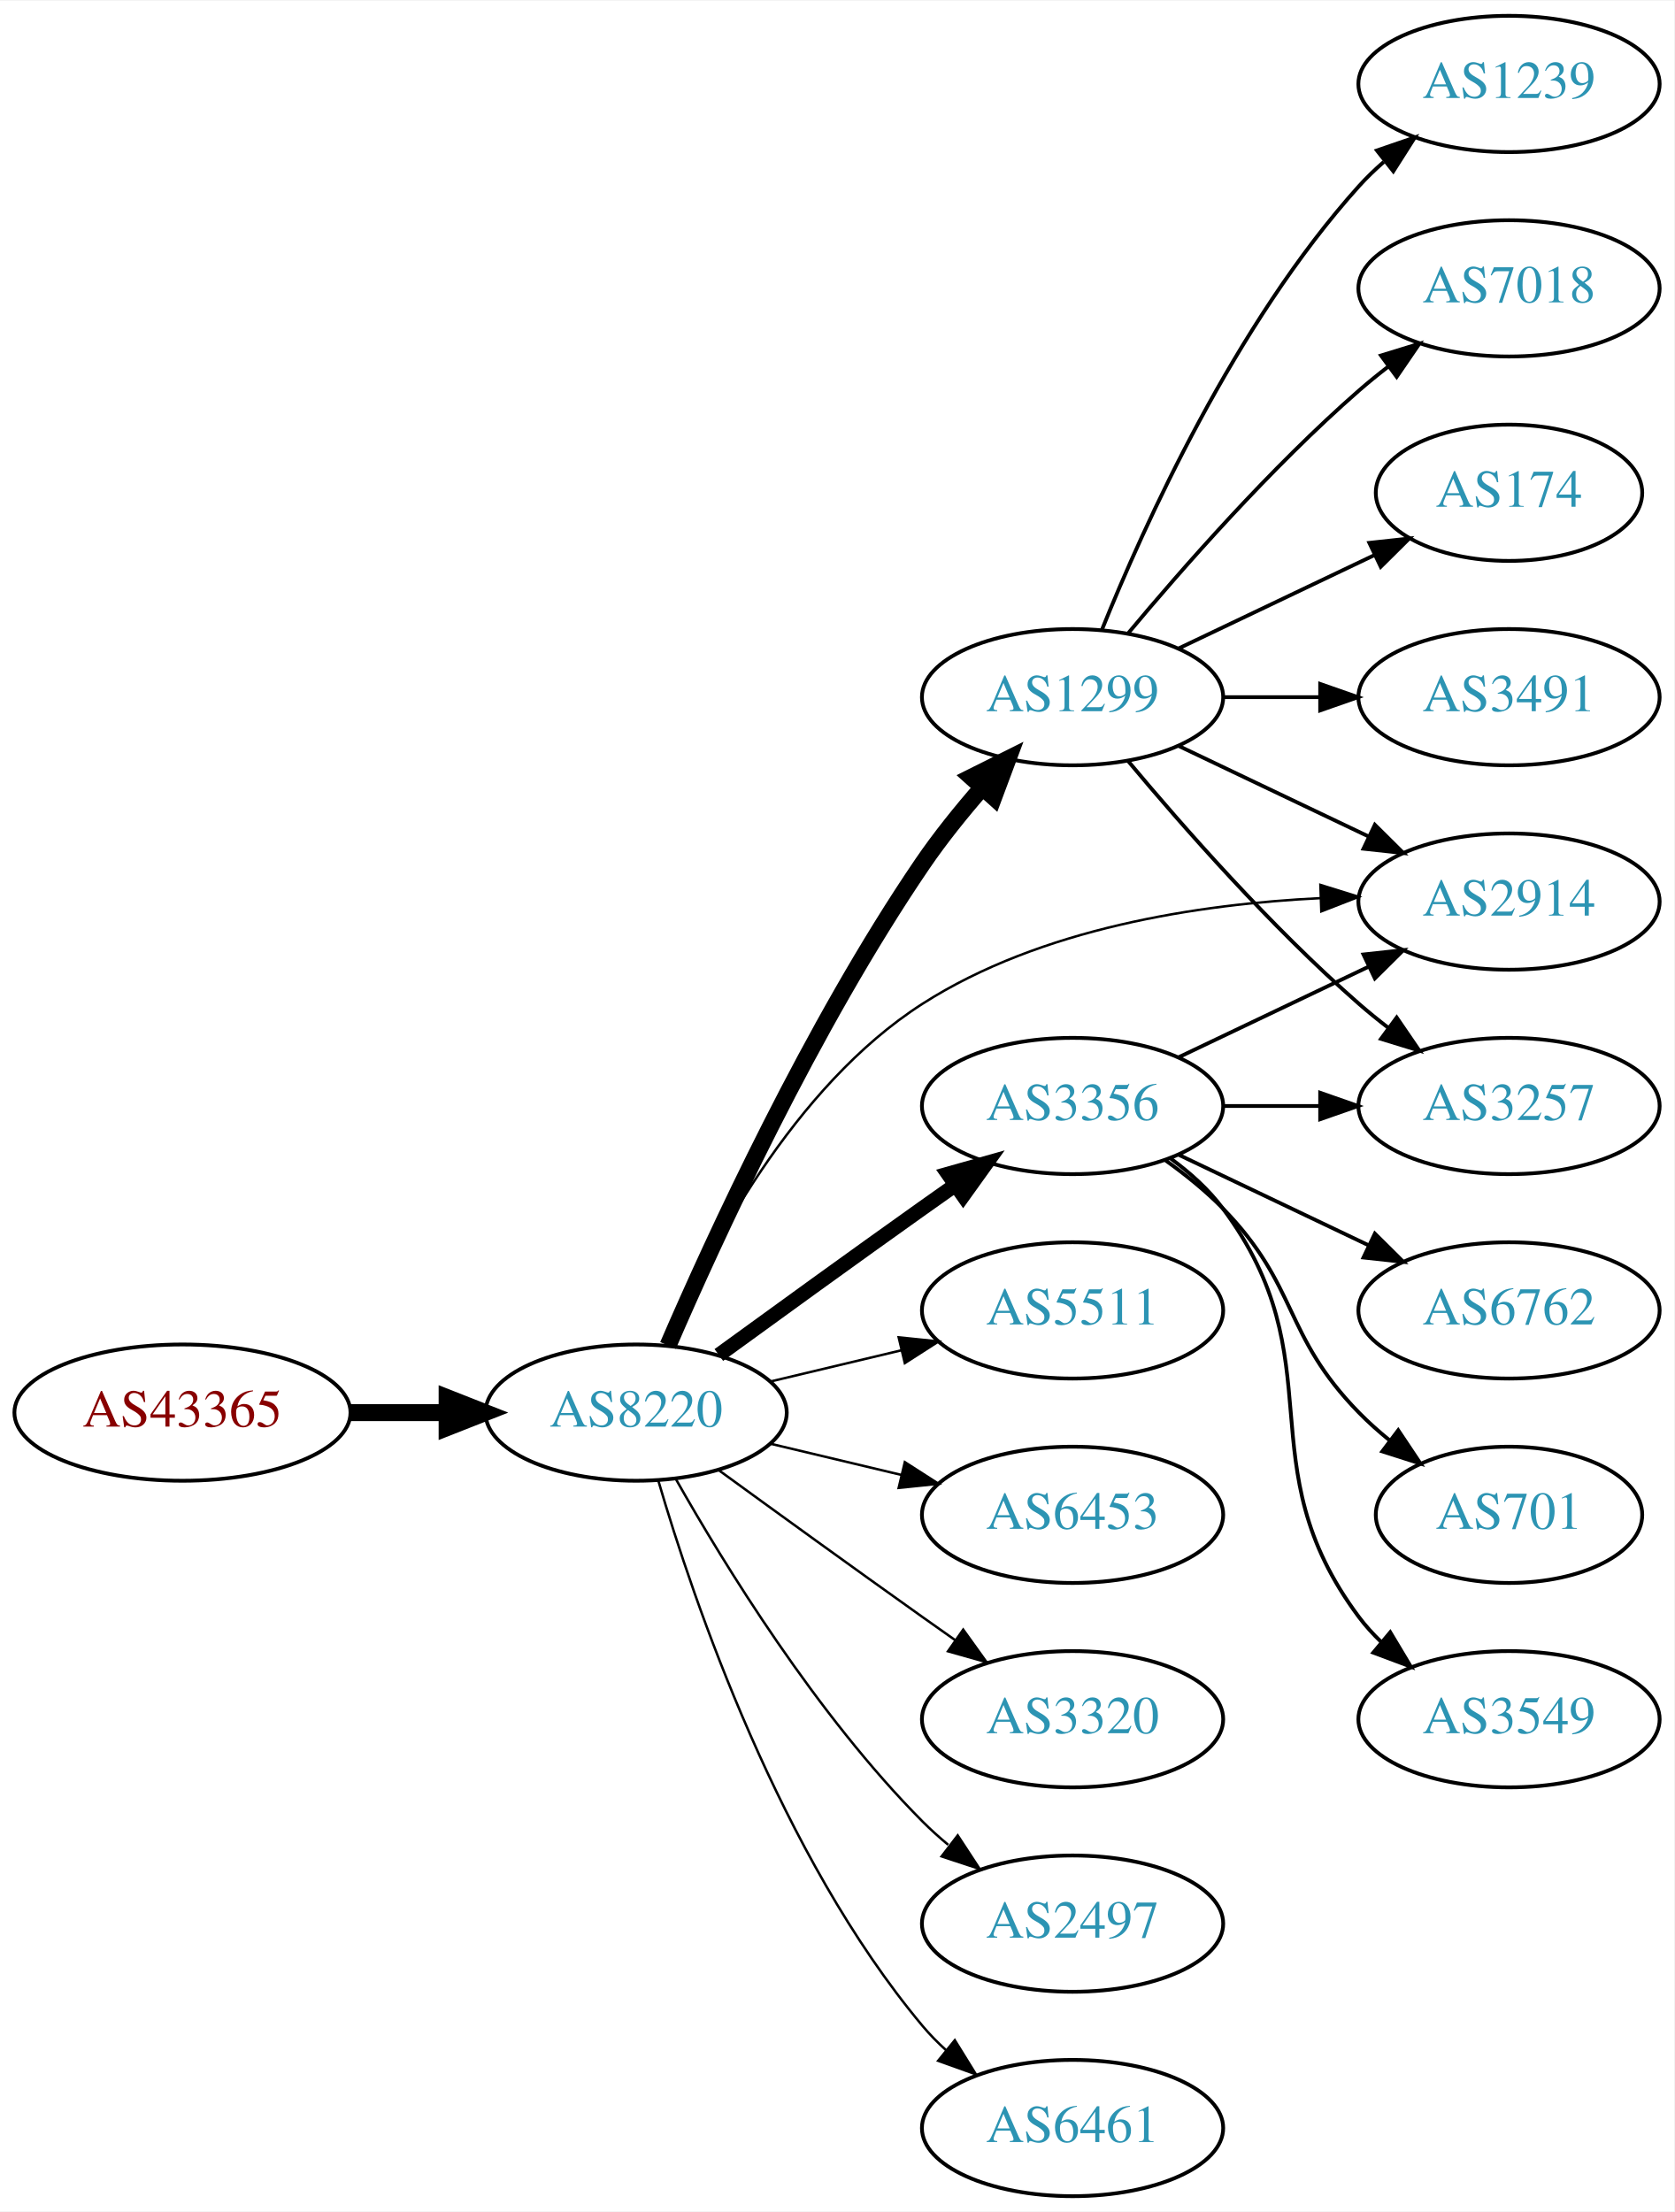
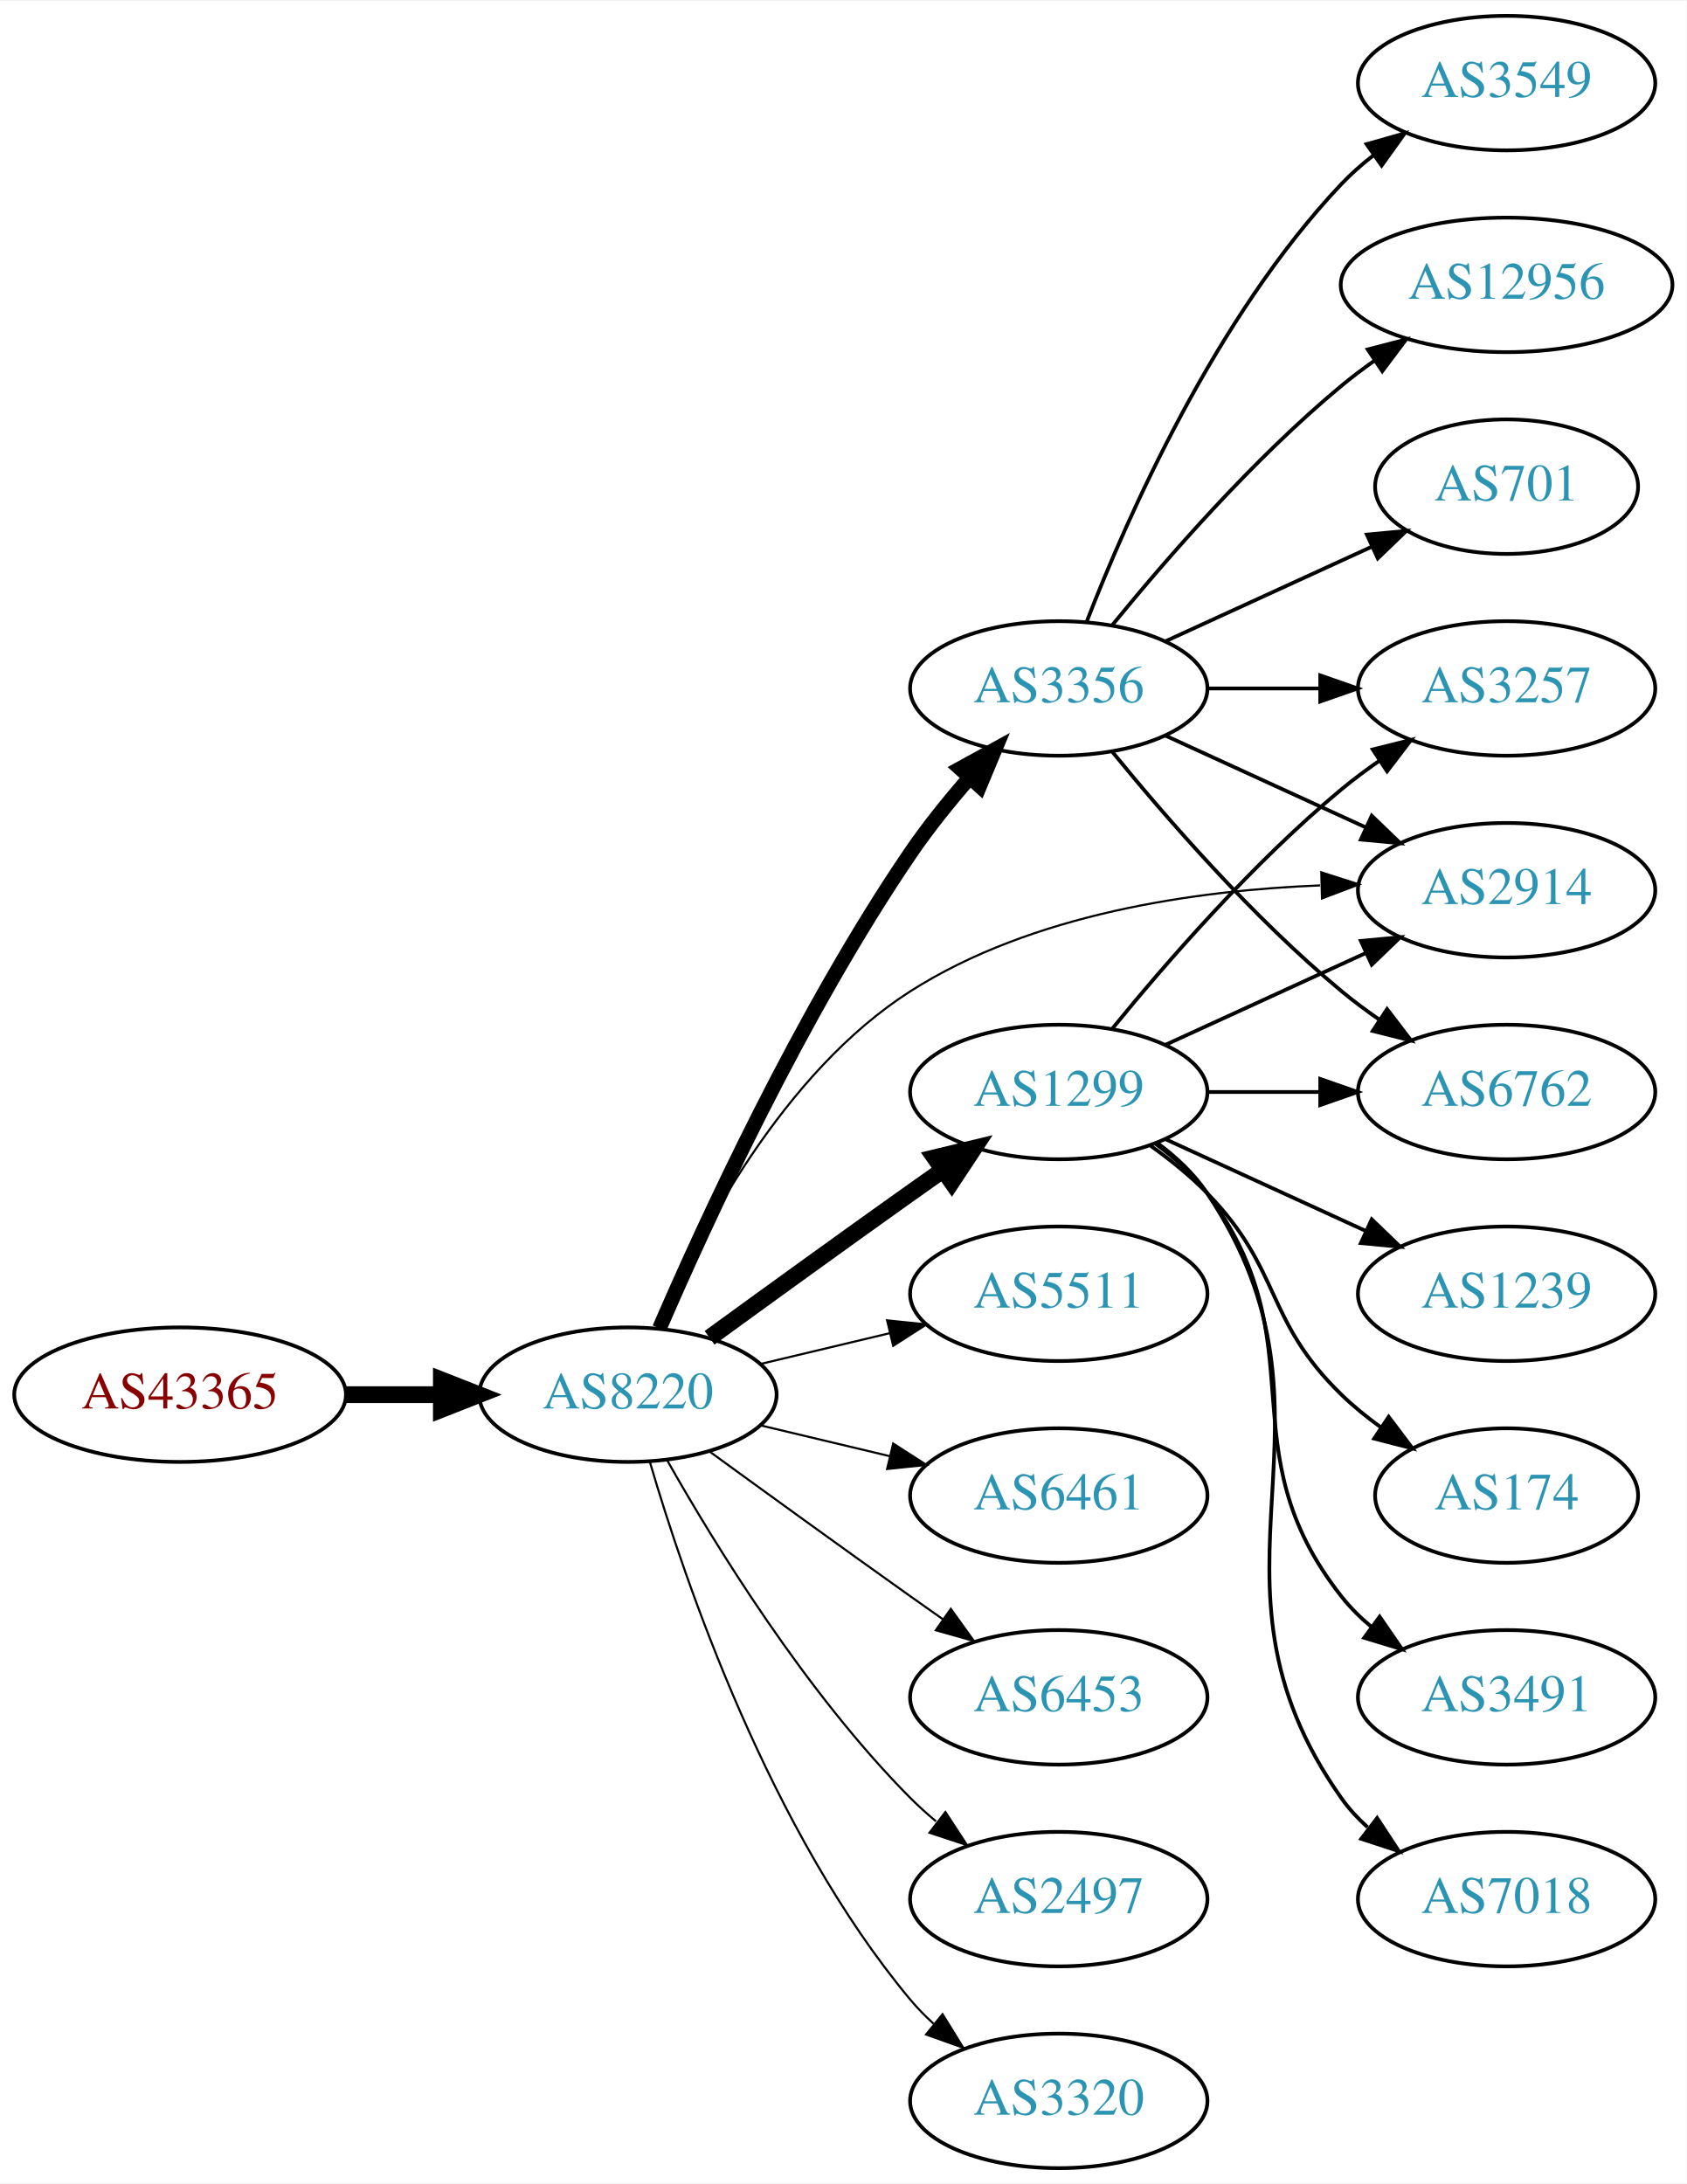
- <svg xmlns="http://www.w3.org/2000/svg" xmlns:xlink="http://www.w3.org/1999/xlink" width="442pt" height="584pt" viewBox="0.00 0.00 442.27 584.00">
+ <svg xmlns="http://www.w3.org/2000/svg" xmlns:xlink="http://www.w3.org/1999/xlink" width="451pt" height="584pt" viewBox="0.00 0.00 451.37 584.00">
  <g id="graph0" class="graph" transform="scale(1 1) rotate(0) translate(4 580)">
-     <polygon fill="white" stroke="none" points="-4,4 -4,-580 438.271,-580 438.271,4 -4,4" />
+     <polygon fill="white" stroke="none" points="-4,4 -4,-580 447.37,-580 447.37,4 -4,4" />
    <g id="node1" class="node">
      <g id="a_node1">
        <a xlink:href="/asn/43365" xlink:title="AS43365 ~ Raiffeisen Centrobank AG [AT]">
          <ellipse fill="#ffffff" stroke="black" cx="44.196" cy="-207" rx="44.393" ry="18" />
          <text text-anchor="middle" x="44.196" y="-203.3" font-family="Times,serif" font-size="14.00" fill="#880000">AS43365</text>
        </a>
      </g>
    </g>
    <g id="node2" class="node">
      <g id="a_node2">
        <a xlink:href="/asn/8220" xlink:title="AS8220 ~ COLT [GB]">
          <ellipse fill="#ffffff" stroke="black" cx="164.039" cy="-207" rx="39.794" ry="18" />
          <text text-anchor="middle" x="164.039" y="-203.3" font-family="Times,serif" font-size="14.00" fill="#2c94b3">AS8220</text>
        </a>
      </g>
    </g>
    <g id="edge1" class="edge">
      <path fill="none" stroke="black" stroke-width="4.5" d="M88.407,-207C96.72,-207 105.482,-207 113.965,-207" />
      <polygon fill="black" stroke="black" stroke-width="4.5" points="114.123,-210.938 124.123,-207 114.123,-203.063 114.123,-210.938" />
    </g>
    <g id="node3" class="node">
      <g id="a_node3">
-         <a xlink:href="/asn/3356" xlink:title="AS3356 ~ Level 3 Parent, LLC [US]">
+         <a xlink:href="/asn/1299" xlink:title="AS1299 ~ Telia Carrier [EU]">
          <ellipse fill="#ffffff" stroke="black" cx="279.332" cy="-288" rx="39.794" ry="18" />
-           <text text-anchor="middle" x="279.332" y="-284.3" font-family="Times,serif" font-size="14.00" fill="#2c94b3">AS3356</text>
+           <text text-anchor="middle" x="279.332" y="-284.3" font-family="Times,serif" font-size="14.00" fill="#2c94b3">AS1299</text>
        </a>
      </g>
    </g>
    <g id="edge2" class="edge">
-       <path fill="none" stroke="black" stroke-width="3.857" d="M185.887,-222.222C200.821,-233.091 221.435,-248.025 239.685,-261 242.506,-263.005 245.449,-265.085 248.397,-267.159" />
-       <polygon fill="black" stroke="black" stroke-width="3.857" points="246.424,-270.05 256.621,-272.926 250.443,-264.319 246.424,-270.05" />
+       <path fill="none" stroke="black" stroke-width="4.5" d="M185.887,-222.222C200.821,-233.091 221.435,-248.025 239.685,-261 242.506,-263.005 245.449,-265.085 248.397,-267.159" />
+       <polygon fill="black" stroke="black" stroke-width="4.5" points="246.173,-270.409 256.621,-272.926 250.694,-263.961 246.173,-270.409" />
    </g>
    <g id="node4" class="node">
      <g id="a_node4">
-         <a xlink:href="/asn/1299" xlink:title="AS1299 ~ Telia Carrier [EU]">
-           <ellipse fill="#ffffff" stroke="black" cx="279.332" cy="-396" rx="39.794" ry="18" />
-           <text text-anchor="middle" x="279.332" y="-392.3" font-family="Times,serif" font-size="14.00" fill="#2c94b3">AS1299</text>
-         </a>
-       </g>
-     </g>
-     <g id="edge3" class="edge">
-       <path fill="none" stroke="black" stroke-width="4.5" d="M172.47,-224.74C184.623,-252.875 210.352,-308.946 239.685,-352 244.354,-358.853 249.971,-365.806 255.458,-372.099" />
-       <polygon fill="black" stroke="black" stroke-width="4.5" points="252.643,-374.857 262.257,-379.66 258.498,-369.592 252.643,-374.857" />
-     </g>
-     <g id="node5" class="node">
-       <g id="a_node5">
        <a xlink:href="/asn/5511" xlink:title="AS5511 ~ Orange S.A. [FR]">
          <ellipse fill="#ffffff" stroke="black" cx="279.332" cy="-234" rx="39.794" ry="18" />
          <text text-anchor="middle" x="279.332" y="-230.3" font-family="Times,serif" font-size="14.00" fill="#2c94b3">AS5511</text>
        </a>
      </g>
    </g>
+     <g id="edge3" class="edge">
+       <path fill="none" stroke="black" stroke-width="0.562" d="M199.646,-215.248C210.517,-217.838 222.671,-220.735 234.114,-223.462" />
+       <polygon fill="black" stroke="black" stroke-width="0.562" points="233.397,-226.889 243.936,-225.803 235.02,-220.08 233.397,-226.889" />
+     </g>
+     <g id="node5" class="node">
+       <g id="a_node5">
+         <a xlink:href="/asn/3356" xlink:title="AS3356 ~ Level 3 Parent, LLC [US]">
+           <ellipse fill="#ffffff" stroke="black" cx="279.332" cy="-396" rx="39.794" ry="18" />
+           <text text-anchor="middle" x="279.332" y="-392.3" font-family="Times,serif" font-size="14.00" fill="#2c94b3">AS3356</text>
+         </a>
+       </g>
+     </g>
    <g id="edge4" class="edge">
-       <path fill="none" stroke="black" stroke-width="0.643" d="M199.646,-215.248C210.517,-217.838 222.671,-220.735 234.114,-223.462" />
-       <polygon fill="black" stroke="black" stroke-width="0.643" points="233.397,-226.889 243.936,-225.803 235.02,-220.08 233.397,-226.889" />
+       <path fill="none" stroke="black" stroke-width="3.938" d="M172.47,-224.74C184.623,-252.875 210.352,-308.946 239.685,-352 244.354,-358.853 249.971,-365.806 255.458,-372.099" />
+       <polygon fill="black" stroke="black" stroke-width="3.938" points="252.968,-374.565 262.257,-379.66 258.173,-369.884 252.968,-374.565" />
    </g>
    <g id="node6" class="node">
      <g id="a_node6">
-         <a xlink:href="/asn/6453" xlink:title="AS6453 ~ TATA COMMUNICATIONS (AMERICA) INC [US]">
+         <a xlink:href="/asn/6461" xlink:title="AS6461 ~ Zayo Bandwidth [US]">
          <ellipse fill="#ffffff" stroke="black" cx="279.332" cy="-180" rx="39.794" ry="18" />
-           <text text-anchor="middle" x="279.332" y="-176.3" font-family="Times,serif" font-size="14.00" fill="#2c94b3">AS6453</text>
+           <text text-anchor="middle" x="279.332" y="-176.3" font-family="Times,serif" font-size="14.00" fill="#2c94b3">AS6461</text>
        </a>
      </g>
    </g>
    <g id="edge5" class="edge">
-       <path fill="none" stroke="black" stroke-width="0.643" d="M199.646,-198.752C210.517,-196.162 222.671,-193.265 234.114,-190.538" />
-       <polygon fill="black" stroke="black" stroke-width="0.643" points="235.02,-193.92 243.936,-188.197 233.397,-187.111 235.02,-193.92" />
+       <path fill="none" stroke="black" stroke-width="0.562" d="M199.646,-198.752C210.517,-196.162 222.671,-193.265 234.114,-190.538" />
+       <polygon fill="black" stroke="black" stroke-width="0.562" points="235.02,-193.92 243.936,-188.197 233.397,-187.111 235.02,-193.92" />
    </g>
    <g id="node7" class="node">
      <g id="a_node7">
-         <a xlink:href="/asn/3320" xlink:title="AS3320 ~ DTAG [DE]">
-           <ellipse fill="#ffffff" stroke="black" cx="279.332" cy="-126" rx="39.794" ry="18" />
-           <text text-anchor="middle" x="279.332" y="-122.3" font-family="Times,serif" font-size="14.00" fill="#2c94b3">AS3320</text>
+         <a xlink:href="/asn/2914" xlink:title="AS2914 ~ NTT America, Inc. [US]">
+           <ellipse fill="#ffffff" stroke="black" cx="399.174" cy="-342" rx="39.794" ry="18" />
+           <text text-anchor="middle" x="399.174" y="-338.3" font-family="Times,serif" font-size="14.00" fill="#2c94b3">AS2914</text>
        </a>
      </g>
    </g>
    <g id="edge6" class="edge">
-       <path fill="none" stroke="black" stroke-width="0.643" d="M185.887,-191.778C200.821,-180.909 221.435,-165.975 239.685,-153 242.506,-150.995 245.449,-148.915 248.397,-146.841" />
-       <polygon fill="black" stroke="black" stroke-width="0.643" points="250.443,-149.681 256.621,-141.074 246.424,-143.95 250.443,-149.681" />
+       <path fill="none" stroke="black" stroke-width="0.562" d="M172.076,-224.896C182.747,-249.5 205.471,-293.196 239.685,-315 272.288,-335.777 316.007,-341.975 349.269,-343.288" />
+       <polygon fill="black" stroke="black" stroke-width="0.562" points="349.587,-346.797 359.674,-343.555 349.767,-339.799 349.587,-346.797" />
    </g>
    <g id="node8" class="node">
      <g id="a_node8">
+         <a xlink:href="/asn/6453" xlink:title="AS6453 ~ TATA COMMUNICATIONS (AMERICA) INC [US]">
+           <ellipse fill="#ffffff" stroke="black" cx="279.332" cy="-126" rx="39.794" ry="18" />
+           <text text-anchor="middle" x="279.332" y="-122.3" font-family="Times,serif" font-size="14.00" fill="#2c94b3">AS6453</text>
+         </a>
+       </g>
+     </g>
+     <g id="edge7" class="edge">
+       <path fill="none" stroke="black" stroke-width="0.562" d="M185.887,-191.778C200.821,-180.909 221.435,-165.975 239.685,-153 242.506,-150.995 245.449,-148.915 248.397,-146.841" />
+       <polygon fill="black" stroke="black" stroke-width="0.562" points="250.443,-149.681 256.621,-141.074 246.424,-143.95 250.443,-149.681" />
+     </g>
+     <g id="node9" class="node">
+       <g id="a_node9">
        <a xlink:href="/asn/2497" xlink:title="AS2497 ~ Internet Initiative Japan Inc. [JP]">
          <ellipse fill="#ffffff" stroke="black" cx="279.332" cy="-72" rx="39.794" ry="18" />
          <text text-anchor="middle" x="279.332" y="-68.3" font-family="Times,serif" font-size="14.00" fill="#2c94b3">AS2497</text>
        </a>
      </g>
    </g>
-     <g id="edge7" class="edge">
-       <path fill="none" stroke="black" stroke-width="0.643" d="M174.498,-189.51C187.28,-166.904 211.712,-127.114 239.685,-99 241.796,-96.879 244.092,-94.812 246.477,-92.829" />
-       <polygon fill="black" stroke="black" stroke-width="0.643" points="248.993,-95.31 254.793,-86.444 244.73,-89.758 248.993,-95.31" />
-     </g>
-     <g id="node9" class="node">
-       <g id="a_node9">
-         <a xlink:href="/asn/6461" xlink:title="AS6461 ~ Zayo Bandwidth [US]">
-           <ellipse fill="#ffffff" stroke="black" cx="279.332" cy="-18" rx="39.794" ry="18" />
-           <text text-anchor="middle" x="279.332" y="-14.3" font-family="Times,serif" font-size="14.00" fill="#2c94b3">AS6461</text>
-         </a>
-       </g>
-     </g>
    <g id="edge8" class="edge">
-       <path fill="none" stroke="black" stroke-width="0.643" d="M169.913,-188.998C179.227,-157.156 202.043,-90.019 239.685,-45 241.555,-42.763 243.654,-40.626 245.88,-38.604" />
-       <polygon fill="black" stroke="black" stroke-width="0.643" points="248.227,-41.208 253.799,-32.196 243.823,-35.766 248.227,-41.208" />
+       <path fill="none" stroke="black" stroke-width="0.562" d="M174.498,-189.51C187.28,-166.904 211.712,-127.114 239.685,-99 241.796,-96.879 244.092,-94.812 246.477,-92.829" />
+       <polygon fill="black" stroke="black" stroke-width="0.562" points="248.993,-95.31 254.793,-86.444 244.73,-89.758 248.993,-95.31" />
    </g>
    <g id="node10" class="node">
      <g id="a_node10">
-         <a xlink:href="/asn/2914" xlink:title="AS2914 ~ NTT America, Inc. [US]">
-           <ellipse fill="#ffffff" stroke="black" cx="394.625" cy="-342" rx="39.794" ry="18" />
-           <text text-anchor="middle" x="394.625" y="-338.3" font-family="Times,serif" font-size="14.00" fill="#2c94b3">AS2914</text>
+         <a xlink:href="/asn/3320" xlink:title="AS3320 ~ DTAG [DE]">
+           <ellipse fill="#ffffff" stroke="black" cx="279.332" cy="-18" rx="39.794" ry="18" />
+           <text text-anchor="middle" x="279.332" y="-14.3" font-family="Times,serif" font-size="14.00" fill="#2c94b3">AS3320</text>
        </a>
      </g>
    </g>
    <g id="edge9" class="edge">
-       <path fill="none" stroke="black" stroke-width="0.643" d="M172.091,-224.873C182.78,-249.449 205.524,-293.113 239.685,-315 270.917,-335.011 312.691,-341.349 344.841,-342.911" />
-       <polygon fill="black" stroke="black" stroke-width="0.643" points="344.8,-346.412 354.916,-343.262 345.043,-339.416 344.8,-346.412" />
-     </g>
-     <g id="edge13" class="edge">
-       <path fill="none" stroke="black" d="M307.468,-300.934C322.462,-308.081 341.283,-317.052 357.506,-324.785" />
-       <polygon fill="black" stroke="black" points="356.177,-328.028 366.71,-329.171 359.188,-321.709 356.177,-328.028" />
+       <path fill="none" stroke="black" stroke-width="0.562" d="M169.913,-188.998C179.227,-157.156 202.043,-90.019 239.685,-45 241.555,-42.763 243.654,-40.626 245.88,-38.604" />
+       <polygon fill="black" stroke="black" stroke-width="0.562" points="248.227,-41.208 253.799,-32.196 243.823,-35.766 248.227,-41.208" />
+     </g>
+     <g id="edge15" class="edge">
+       <path fill="none" stroke="black" d="M307.96,-300.661C323.917,-307.973 344.188,-317.261 361.471,-325.181" />
+       <polygon fill="black" stroke="black" points="360.169,-328.435 370.718,-329.419 363.085,-322.071 360.169,-328.435" />
    </g>
    <g id="node11" class="node">
      <g id="a_node11">
-         <a xlink:href="/asn/6762" xlink:title="AS6762 ~ TELECOM ITALIA SPARKLE S.p.A. [IT]">
-           <ellipse fill="#ffffff" stroke="black" cx="394.625" cy="-234" rx="39.794" ry="18" />
-           <text text-anchor="middle" x="394.625" y="-230.3" font-family="Times,serif" font-size="14.00" fill="#2c94b3">AS6762</text>
+         <a xlink:href="/asn/3491" xlink:title="AS3491 ~ PCCW Global, Inc. [US]">
+           <ellipse fill="#ffffff" stroke="black" cx="399.174" cy="-126" rx="39.794" ry="18" />
+           <text text-anchor="middle" x="399.174" y="-122.3" font-family="Times,serif" font-size="14.00" fill="#2c94b3">AS3491</text>
        </a>
      </g>
    </g>
    <g id="edge10" class="edge">
-       <path fill="none" stroke="black" d="M307.468,-275.066C322.462,-267.919 341.283,-258.948 357.506,-251.215" />
-       <polygon fill="black" stroke="black" points="359.188,-254.291 366.71,-246.829 356.177,-247.972 359.188,-254.291" />
+       <path fill="none" stroke="black" d="M305.262,-274.118C310.338,-270.389 315.256,-265.984 318.978,-261 349.249,-220.458 323.679,-192.754 354.978,-153 357.303,-150.047 360.047,-147.33 363.006,-144.853" />
+       <polygon fill="black" stroke="black" points="365.199,-147.585 371.203,-138.855 361.065,-141.936 365.199,-147.585" />
    </g>
    <g id="node12" class="node">
      <g id="a_node12">
-         <a xlink:href="/asn/3257" xlink:title="AS3257 ~ GTT [DE]">
-           <ellipse fill="#ffffff" stroke="black" cx="394.625" cy="-288" rx="39.794" ry="18" />
-           <text text-anchor="middle" x="394.625" y="-284.3" font-family="Times,serif" font-size="14.00" fill="#2c94b3">AS3257</text>
+         <a xlink:href="/asn/7018" xlink:title="AS7018 ~ AT&amp;T Services, Inc. [US]">
+           <ellipse fill="#ffffff" stroke="black" cx="399.174" cy="-72" rx="39.794" ry="18" />
+           <text text-anchor="middle" x="399.174" y="-68.3" font-family="Times,serif" font-size="14.00" fill="#2c94b3">AS7018</text>
        </a>
      </g>
    </g>
    <g id="edge11" class="edge">
-       <path fill="none" stroke="black" d="M319.004,-288C327.207,-288 335.971,-288 344.503,-288" />
-       <polygon fill="black" stroke="black" points="344.742,-291.5 354.742,-288 344.742,-284.5 344.742,-291.5" />
+       <path fill="none" stroke="black" d="M305.651,-274.393C310.707,-270.649 315.518,-266.169 318.978,-261 360.003,-199.706 312.399,-159.225 354.978,-99 356.969,-96.184 359.356,-93.599 361.972,-91.24" />
+       <polygon fill="black" stroke="black" points="364.525,-93.694 370.34,-84.838 360.271,-88.135 364.525,-93.694" />
    </g>
    <g id="node13" class="node">
      <g id="a_node13">
-         <a xlink:href="/asn/701" xlink:title="AS701 ~ UUNET [US]">
-           <ellipse fill="#ffffff" stroke="black" cx="394.625" cy="-180" rx="35.194" ry="18" />
-           <text text-anchor="middle" x="394.625" y="-176.3" font-family="Times,serif" font-size="14.00" fill="#2c94b3">AS701</text>
+         <a xlink:href="/asn/1239" xlink:title="AS1239 ~ Sprint [US]">
+           <ellipse fill="#ffffff" stroke="black" cx="399.174" cy="-234" rx="39.794" ry="18" />
+           <text text-anchor="middle" x="399.174" y="-230.3" font-family="Times,serif" font-size="14.00" fill="#2c94b3">AS1239</text>
        </a>
      </g>
    </g>
    <g id="edge12" class="edge">
-       <path fill="none" stroke="black" d="M303.926,-273.611C309.182,-269.852 314.513,-265.563 318.978,-261 339.151,-240.383 334.806,-227.617 354.978,-207 357.457,-204.466 360.204,-202.017 363.056,-199.696" />
-       <polygon fill="black" stroke="black" points="365.359,-202.343 371.242,-193.532 361.148,-196.752 365.359,-202.343" />
+       <path fill="none" stroke="black" d="M307.96,-275.339C323.917,-268.027 344.188,-258.739 361.471,-250.819" />
+       <polygon fill="black" stroke="black" points="363.085,-253.929 370.718,-246.581 360.169,-247.565 363.085,-253.929" />
    </g>
    <g id="node14" class="node">
      <g id="a_node14">
-         <a xlink:href="/asn/3549" xlink:title="AS3549 ~ Level 3 Parent, LLC [US]">
-           <ellipse fill="#ffffff" stroke="black" cx="394.625" cy="-126" rx="39.794" ry="18" />
-           <text text-anchor="middle" x="394.625" y="-122.3" font-family="Times,serif" font-size="14.00" fill="#2c94b3">AS3549</text>
-         </a>
-       </g>
-     </g>
-     <g id="edge14" class="edge">
-       <path fill="none" stroke="black" d="M305.262,-274.118C310.338,-270.389 315.256,-265.984 318.978,-261 349.249,-220.458 324.707,-193.542 354.978,-153 356.723,-150.664 358.73,-148.455 360.893,-146.383" />
-       <polygon fill="black" stroke="black" points="363.253,-148.973 368.694,-139.882 358.771,-143.595 363.253,-148.973" />
-     </g>
-     <g id="edge20" class="edge">
-       <path fill="none" stroke="black" d="M307.468,-383.066C322.462,-375.919 341.283,-366.948 357.506,-359.215" />
-       <polygon fill="black" stroke="black" points="359.188,-362.291 366.71,-354.829 356.177,-355.972 359.188,-362.291" />
-     </g>
-     <g id="edge17" class="edge">
-       <path fill="none" stroke="black" d="M293.962,-379.183C308.244,-362.071 331.791,-335.255 354.978,-315 357.444,-312.846 360.082,-310.706 362.78,-308.628" />
-       <polygon fill="black" stroke="black" points="364.953,-311.375 370.934,-302.63 360.805,-305.736 364.953,-311.375" />
+         <a xlink:href="/asn/174" xlink:title="AS174 ~ Cogent Communications [US]">
+           <ellipse fill="#ffffff" stroke="black" cx="399.174" cy="-180" rx="35.194" ry="18" />
+           <text text-anchor="middle" x="399.174" y="-176.3" font-family="Times,serif" font-size="14.00" fill="#2c94b3">AS174</text>
+         </a>
+       </g>
+     </g>
+     <g id="edge13" class="edge">
+       <path fill="none" stroke="black" d="M303.926,-273.611C309.182,-269.852 314.513,-265.563 318.978,-261 339.151,-240.383 334.285,-227.094 354.978,-207 358.206,-203.866 361.857,-200.911 365.635,-198.188" />
+       <polygon fill="black" stroke="black" points="367.614,-201.075 373.995,-192.617 363.732,-195.25 367.614,-201.075" />
    </g>
    <g id="node15" class="node">
      <g id="a_node15">
-         <a xlink:href="/asn/174" xlink:title="AS174 ~ Cogent Communications [US]">
-           <ellipse fill="#ffffff" stroke="black" cx="394.625" cy="-450" rx="35.194" ry="18" />
-           <text text-anchor="middle" x="394.625" y="-446.3" font-family="Times,serif" font-size="14.00" fill="#2c94b3">AS174</text>
-         </a>
-       </g>
-     </g>
-     <g id="edge15" class="edge">
-       <path fill="none" stroke="black" d="M307.468,-408.934C322.9,-416.29 342.385,-425.577 358.92,-433.459" />
-       <polygon fill="black" stroke="black" points="357.729,-436.768 368.262,-437.911 360.741,-430.449 357.729,-436.768" />
+         <a xlink:href="/asn/3257" xlink:title="AS3257 ~ GTT [DE]">
+           <ellipse fill="#ffffff" stroke="black" cx="399.174" cy="-396" rx="39.794" ry="18" />
+           <text text-anchor="middle" x="399.174" y="-392.3" font-family="Times,serif" font-size="14.00" fill="#2c94b3">AS3257</text>
+         </a>
+       </g>
+     </g>
+     <g id="edge14" class="edge">
+       <path fill="none" stroke="black" d="M293.751,-305.065C307.865,-322.375 331.28,-349.345 354.978,-369 358.194,-371.668 361.695,-374.27 365.265,-376.741" />
+       <polygon fill="black" stroke="black" points="363.343,-379.666 373.622,-382.236 367.189,-373.817 363.343,-379.666" />
    </g>
    <g id="node16" class="node">
      <g id="a_node16">
-         <a xlink:href="/asn/3491" xlink:title="AS3491 ~ PCCW Global, Inc. [US]">
-           <ellipse fill="#ffffff" stroke="black" cx="394.625" cy="-396" rx="39.794" ry="18" />
-           <text text-anchor="middle" x="394.625" y="-392.3" font-family="Times,serif" font-size="14.00" fill="#2c94b3">AS3491</text>
+         <a xlink:href="/asn/6762" xlink:title="AS6762 ~ TELECOM ITALIA SPARKLE S.p.A. [IT]">
+           <ellipse fill="#ffffff" stroke="black" cx="399.174" cy="-288" rx="39.794" ry="18" />
+           <text text-anchor="middle" x="399.174" y="-284.3" font-family="Times,serif" font-size="14.00" fill="#2c94b3">AS6762</text>
        </a>
      </g>
    </g>
    <g id="edge16" class="edge">
-       <path fill="none" stroke="black" d="M319.004,-396C327.207,-396 335.971,-396 344.503,-396" />
-       <polygon fill="black" stroke="black" points="344.742,-399.5 354.742,-396 344.742,-392.5 344.742,-399.5" />
+       <path fill="none" stroke="black" d="M319.244,-288C328.798,-288 339.147,-288 349.11,-288" />
+       <polygon fill="black" stroke="black" points="349.302,-291.5 359.302,-288 349.302,-284.5 349.302,-291.5" />
+     </g>
+     <g id="edge19" class="edge">
+       <path fill="none" stroke="black" d="M307.96,-383.339C323.917,-376.027 344.188,-366.739 361.471,-358.819" />
+       <polygon fill="black" stroke="black" points="363.085,-361.929 370.718,-354.581 360.169,-355.565 363.085,-361.929" />
+     </g>
+     <g id="edge20" class="edge">
+       <path fill="none" stroke="black" d="M319.244,-396C328.798,-396 339.147,-396 349.11,-396" />
+       <polygon fill="black" stroke="black" points="349.302,-399.5 359.302,-396 349.302,-392.5 349.302,-399.5" />
+     </g>
+     <g id="edge18" class="edge">
+       <path fill="none" stroke="black" d="M293.751,-378.935C307.865,-361.625 331.28,-334.655 354.978,-315 358.194,-312.332 361.695,-309.73 365.265,-307.259" />
+       <polygon fill="black" stroke="black" points="367.189,-310.183 373.622,-301.764 363.343,-304.334 367.189,-310.183" />
    </g>
    <g id="node17" class="node">
      <g id="a_node17">
-         <a xlink:href="/asn/1239" xlink:title="AS1239 ~ Sprint [US]">
-           <ellipse fill="#ffffff" stroke="black" cx="394.625" cy="-558" rx="39.794" ry="18" />
-           <text text-anchor="middle" x="394.625" y="-554.3" font-family="Times,serif" font-size="14.00" fill="#2c94b3">AS1239</text>
-         </a>
-       </g>
-     </g>
-     <g id="edge18" class="edge">
-       <path fill="none" stroke="black" d="M287.079,-413.787C298.13,-441.243 322.184,-494.578 354.978,-531 356.98,-533.224 359.199,-535.363 361.532,-537.397" />
-       <polygon fill="black" stroke="black" points="359.73,-540.433 369.751,-543.873 364.062,-534.935 359.73,-540.433" />
+         <a xlink:href="/asn/12956" xlink:title="AS12956 ~ TELXIUS [ES]">
+           <ellipse fill="#ffffff" stroke="black" cx="399.174" cy="-504" rx="44.393" ry="18" />
+           <text text-anchor="middle" x="399.174" y="-500.3" font-family="Times,serif" font-size="14.00" fill="#2c94b3">AS12956</text>
+         </a>
+       </g>
+     </g>
+     <g id="edge17" class="edge">
+       <path fill="none" stroke="black" d="M293.751,-413.065C307.865,-430.375 331.28,-457.345 354.978,-477 357.716,-479.271 360.659,-481.494 363.677,-483.63" />
+       <polygon fill="black" stroke="black" points="362.009,-486.725 372.266,-489.379 365.903,-480.908 362.009,-486.725" />
    </g>
    <g id="node18" class="node">
      <g id="a_node18">
-         <a xlink:href="/asn/7018" xlink:title="AS7018 ~ AT&amp;T Services, Inc. [US]">
-           <ellipse fill="#ffffff" stroke="black" cx="394.625" cy="-504" rx="39.794" ry="18" />
-           <text text-anchor="middle" x="394.625" y="-500.3" font-family="Times,serif" font-size="14.00" fill="#2c94b3">AS7018</text>
-         </a>
-       </g>
-     </g>
-     <g id="edge19" class="edge">
-       <path fill="none" stroke="black" d="M293.962,-412.817C308.244,-429.929 331.791,-456.745 354.978,-477 357.444,-479.154 360.082,-481.294 362.78,-483.372" />
-       <polygon fill="black" stroke="black" points="360.805,-486.264 370.934,-489.37 364.953,-480.625 360.805,-486.264" />
+         <a xlink:href="/asn/701" xlink:title="AS701 ~ UUNET [US]">
+           <ellipse fill="#ffffff" stroke="black" cx="399.174" cy="-450" rx="35.194" ry="18" />
+           <text text-anchor="middle" x="399.174" y="-446.3" font-family="Times,serif" font-size="14.00" fill="#2c94b3">AS701</text>
+         </a>
+       </g>
+     </g>
+     <g id="edge21" class="edge">
+       <path fill="none" stroke="black" d="M307.96,-408.661C324.377,-416.183 345.358,-425.798 362.955,-433.861" />
+       <polygon fill="black" stroke="black" points="361.783,-437.174 372.332,-438.158 364.7,-430.811 361.783,-437.174" />
+     </g>
+     <g id="node19" class="node">
+       <g id="a_node19">
+         <a xlink:href="/asn/3549" xlink:title="AS3549 ~ Level 3 Parent, LLC [US]">
+           <ellipse fill="#ffffff" stroke="black" cx="399.174" cy="-558" rx="39.794" ry="18" />
+           <text text-anchor="middle" x="399.174" y="-554.3" font-family="Times,serif" font-size="14.00" fill="#2c94b3">AS3549</text>
+         </a>
+       </g>
+     </g>
+     <g id="edge22" class="edge">
+       <path fill="none" stroke="black" d="M286.855,-413.994C297.605,-441.728 321.262,-495.429 354.978,-531 357.564,-533.728 360.481,-536.294 363.55,-538.677" />
+       <polygon fill="black" stroke="black" points="361.704,-541.658 371.898,-544.543 365.728,-535.93 361.704,-541.658" />
    </g>
  </g>
</svg>
